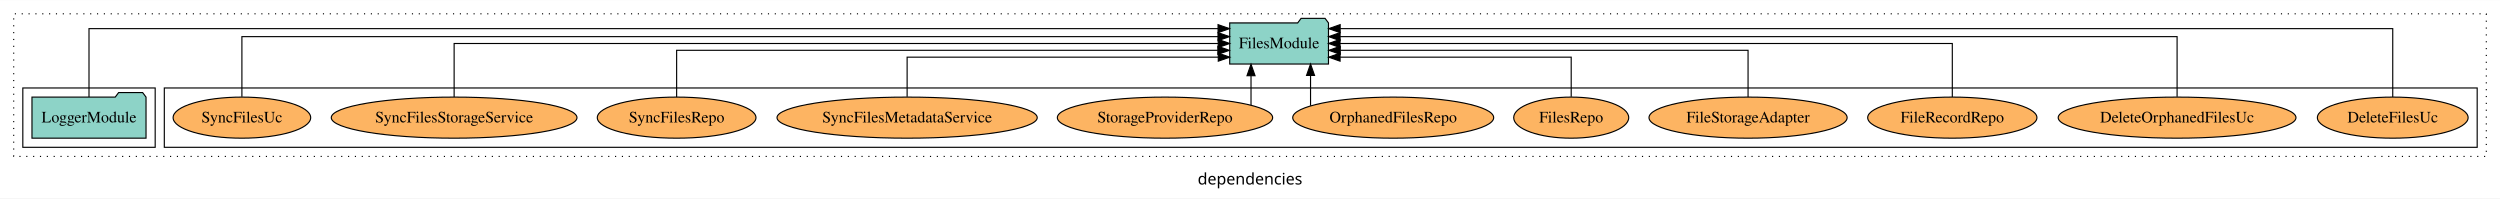
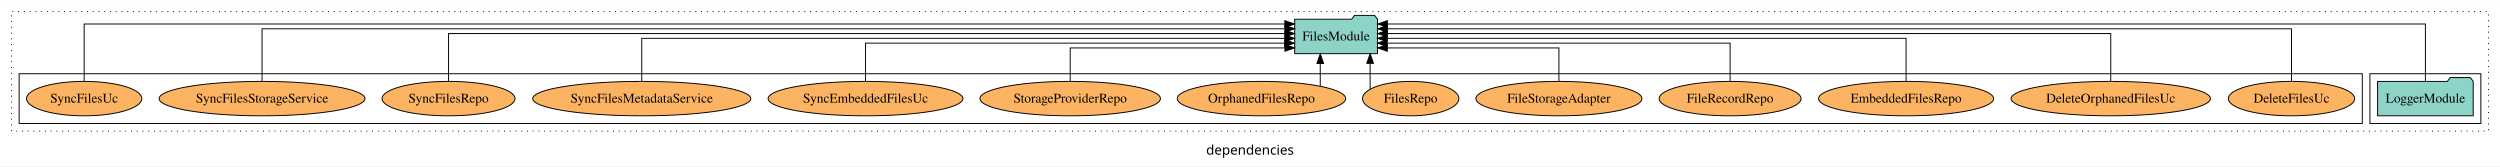
- <svg xmlns="http://www.w3.org/2000/svg" width="2191pt" height="174pt" viewBox="0.00 0.00 2191.00 173.80">
+ <svg xmlns="http://www.w3.org/2000/svg" width="2614pt" height="174pt" viewBox="0.00 0.00 2614.00 173.80">
  <g id="graph0" class="graph" transform="scale(1 1) rotate(0) translate(4 169.8)">
-     <polygon fill="white" stroke="transparent" points="-4,4 -4,-169.8 2187,-169.8 2187,4 -4,4" />
-     <text text-anchor="middle" x="1091.5" y="-8.2" font-family="sans-serif" font-size="14.00">dependencies</text>
+     <polygon fill="white" stroke="transparent" points="-4,4 -4,-169.8 2610,-169.8 2610,4 -4,4" />
+     <text text-anchor="middle" x="1303" y="-8.2" font-family="sans-serif" font-size="14.00">dependencies</text>
    <g id="clust1" class="cluster">
-       <polygon fill="none" stroke="black" stroke-dasharray="1,5" points="8,-32.8 8,-157.8 2175,-157.8 2175,-32.8 8,-32.8" />
+       <polygon fill="none" stroke="black" stroke-dasharray="1,5" points="8,-32.8 8,-157.8 2598,-157.8 2598,-32.8 8,-32.8" />
+     </g>
+     <g id="clust3" class="cluster">
+       <polygon fill="none" stroke="black" points="2474,-40.8 2474,-92.8 2590,-92.8 2590,-40.8 2474,-40.8" />
    </g>
    <g id="clust6" class="cluster">
-       <polygon fill="none" stroke="black" points="140,-40.8 140,-92.8 2167,-92.8 2167,-40.8 140,-40.8" />
-     </g>
-     <g id="clust3" class="cluster">
-       <polygon fill="none" stroke="black" points="16,-40.8 16,-92.8 132,-92.8 132,-40.8 16,-40.8" />
+       <polygon fill="none" stroke="black" points="16,-40.8 16,-92.8 2466,-92.8 2466,-40.8 16,-40.8" />
    </g>
    <g id="node1" class="node">
-       <polygon fill="#8dd3c7" stroke="black" points="123.98,-84.8 120.98,-88.8 99.98,-88.8 96.98,-84.8 24.02,-84.8 24.02,-48.8 123.98,-48.8 123.98,-84.8" />
-       <text text-anchor="middle" x="74" y="-62.6" font-family="Times,serif" font-size="14.00">LoggerModule</text>
+       <polygon fill="#8dd3c7" stroke="black" points="2581.98,-84.8 2578.98,-88.8 2557.98,-88.8 2554.98,-84.8 2482.02,-84.8 2482.02,-48.8 2581.98,-48.8 2581.98,-84.8" />
+       <text text-anchor="middle" x="2532" y="-62.6" font-family="Times,serif" font-size="14.00">LoggerModule</text>
    </g>
    <g id="node2" class="node">
-       <polygon fill="#8dd3c7" stroke="black" points="1160.28,-149.8 1157.28,-153.8 1136.28,-153.8 1133.28,-149.8 1073.72,-149.8 1073.72,-113.8 1160.28,-113.8 1160.28,-149.8" />
-       <text text-anchor="middle" x="1117" y="-127.6" font-family="Times,serif" font-size="14.00">FilesModule</text>
+       <polygon fill="#8dd3c7" stroke="black" points="1436.28,-149.8 1433.28,-153.8 1412.28,-153.8 1409.28,-149.8 1349.72,-149.8 1349.72,-113.8 1436.28,-113.8 1436.28,-149.8" />
+       <text text-anchor="middle" x="1393" y="-127.6" font-family="Times,serif" font-size="14.00">FilesModule</text>
    </g>
    <g id="edge1" class="edge">
-       <path fill="none" stroke="black" d="M74,-84.89C74,-107.93 74,-144.8 74,-144.8 74,-144.8 1063.51,-144.8 1063.51,-144.8" />
-       <polygon fill="black" stroke="black" points="1063.51,-148.3 1073.51,-144.8 1063.51,-141.3 1063.51,-148.3" />
+       <path fill="none" stroke="black" d="M2532,-84.89C2532,-107.93 2532,-144.8 2532,-144.8 2532,-144.8 1446.61,-144.8 1446.61,-144.8" />
+       <polygon fill="black" stroke="black" points="1446.61,-141.3 1436.61,-144.8 1446.61,-148.3 1446.61,-141.3" />
    </g>
    <g id="node3" class="node">
-       <ellipse fill="#fdb462" stroke="black" cx="2093" cy="-66.8" rx="66.05" ry="18" />
-       <text text-anchor="middle" x="2093" y="-62.6" font-family="Times,serif" font-size="14.00">DeleteFilesUc</text>
+       <ellipse fill="#fdb462" stroke="black" cx="2392" cy="-66.8" rx="66.05" ry="18" />
+       <text text-anchor="middle" x="2392" y="-62.6" font-family="Times,serif" font-size="14.00">DeleteFilesUc</text>
    </g>
    <g id="edge2" class="edge">
-       <path fill="none" stroke="black" d="M2093,-84.89C2093,-107.93 2093,-144.8 2093,-144.8 2093,-144.8 1170.51,-144.8 1170.51,-144.8" />
-       <polygon fill="black" stroke="black" points="1170.51,-141.3 1160.51,-144.8 1170.51,-148.3 1170.51,-141.3" />
+       <path fill="none" stroke="black" d="M2392,-84.84C2392,-106.46 2392,-139.8 2392,-139.8 2392,-139.8 1446.57,-139.8 1446.57,-139.8" />
+       <polygon fill="black" stroke="black" points="1446.57,-136.3 1436.57,-139.8 1446.57,-143.3 1446.57,-136.3" />
    </g>
    <g id="node4" class="node">
-       <ellipse fill="#fdb462" stroke="black" cx="1904" cy="-66.8" rx="104.2" ry="18" />
-       <text text-anchor="middle" x="1904" y="-62.6" font-family="Times,serif" font-size="14.00">DeleteOrphanedFilesUc</text>
+       <ellipse fill="#fdb462" stroke="black" cx="2203" cy="-66.8" rx="104.2" ry="18" />
+       <text text-anchor="middle" x="2203" y="-62.6" font-family="Times,serif" font-size="14.00">DeleteOrphanedFilesUc</text>
    </g>
    <g id="edge3" class="edge">
-       <path fill="none" stroke="black" d="M1904,-85.08C1904,-106.12 1904,-137.8 1904,-137.8 1904,-137.8 1170.43,-137.8 1170.43,-137.8" />
-       <polygon fill="black" stroke="black" points="1170.43,-134.3 1160.43,-137.8 1170.43,-141.3 1170.43,-134.3" />
+       <path fill="none" stroke="black" d="M2203,-85.02C2203,-105.17 2203,-134.8 2203,-134.8 2203,-134.8 1446.55,-134.8 1446.55,-134.8" />
+       <polygon fill="black" stroke="black" points="1446.55,-131.3 1436.55,-134.8 1446.55,-138.3 1446.55,-131.3" />
    </g>
    <g id="node5" class="node">
-       <ellipse fill="#fdb462" stroke="black" cx="1707" cy="-66.8" rx="74.16" ry="18" />
-       <text text-anchor="middle" x="1707" y="-62.6" font-family="Times,serif" font-size="14.00">FileRecordRepo</text>
+       <ellipse fill="#fdb462" stroke="black" cx="1989" cy="-66.8" rx="91.5" ry="18" />
+       <text text-anchor="middle" x="1989" y="-62.6" font-family="Times,serif" font-size="14.00">EmbeddedFilesRepo</text>
    </g>
    <g id="edge4" class="edge">
-       <path fill="none" stroke="black" d="M1707,-84.91C1707,-104.14 1707,-131.8 1707,-131.8 1707,-131.8 1170.38,-131.8 1170.38,-131.8" />
-       <polygon fill="black" stroke="black" points="1170.38,-128.3 1160.38,-131.8 1170.38,-135.3 1170.38,-128.3" />
+       <path fill="none" stroke="black" d="M1989,-85.02C1989,-103.63 1989,-129.8 1989,-129.8 1989,-129.8 1446.34,-129.8 1446.34,-129.8" />
+       <polygon fill="black" stroke="black" points="1446.34,-126.3 1436.34,-129.8 1446.34,-133.3 1446.34,-126.3" />
    </g>
    <g id="node6" class="node">
-       <ellipse fill="#fdb462" stroke="black" cx="1528" cy="-66.8" rx="86.82" ry="18" />
-       <text text-anchor="middle" x="1528" y="-62.6" font-family="Times,serif" font-size="14.00">FileStorageAdapter</text>
+       <ellipse fill="#fdb462" stroke="black" cx="1805" cy="-66.8" rx="74.16" ry="18" />
+       <text text-anchor="middle" x="1805" y="-62.6" font-family="Times,serif" font-size="14.00">FileRecordRepo</text>
    </g>
    <g id="edge5" class="edge">
-       <path fill="none" stroke="black" d="M1528,-84.82C1528,-102.17 1528,-125.8 1528,-125.8 1528,-125.8 1170.6,-125.8 1170.6,-125.8" />
-       <polygon fill="black" stroke="black" points="1170.6,-122.3 1160.6,-125.8 1170.6,-129.3 1170.6,-122.3" />
+       <path fill="none" stroke="black" d="M1805,-84.83C1805,-101.86 1805,-124.8 1805,-124.8 1805,-124.8 1446.31,-124.8 1446.31,-124.8" />
+       <polygon fill="black" stroke="black" points="1446.31,-121.3 1436.31,-124.8 1446.31,-128.3 1446.31,-121.3" />
    </g>
    <g id="node7" class="node">
-       <ellipse fill="#fdb462" stroke="black" cx="1373" cy="-66.8" rx="50.4" ry="18" />
-       <text text-anchor="middle" x="1373" y="-62.6" font-family="Times,serif" font-size="14.00">FilesRepo</text>
+       <ellipse fill="#fdb462" stroke="black" cx="1626" cy="-66.8" rx="86.82" ry="18" />
+       <text text-anchor="middle" x="1626" y="-62.6" font-family="Times,serif" font-size="14.00">FileStorageAdapter</text>
    </g>
    <g id="edge6" class="edge">
-       <path fill="none" stroke="black" d="M1373,-85.04C1373,-100.37 1373,-119.8 1373,-119.8 1373,-119.8 1170.43,-119.8 1170.43,-119.8" />
-       <polygon fill="black" stroke="black" points="1170.43,-116.3 1160.43,-119.8 1170.43,-123.3 1170.43,-116.3" />
+       <path fill="none" stroke="black" d="M1626,-85.04C1626,-100.37 1626,-119.8 1626,-119.8 1626,-119.8 1446.55,-119.8 1446.55,-119.8" />
+       <polygon fill="black" stroke="black" points="1446.55,-116.3 1436.55,-119.8 1446.55,-123.3 1446.55,-116.3" />
    </g>
    <g id="node8" class="node">
-       <ellipse fill="#fdb462" stroke="black" cx="1217" cy="-66.8" rx="88.06" ry="18" />
-       <text text-anchor="middle" x="1217" y="-62.6" font-family="Times,serif" font-size="14.00">OrphanedFilesRepo</text>
+       <ellipse fill="#fdb462" stroke="black" cx="1471" cy="-66.8" rx="50.4" ry="18" />
+       <text text-anchor="middle" x="1471" y="-62.6" font-family="Times,serif" font-size="14.00">FilesRepo</text>
    </g>
    <g id="edge7" class="edge">
-       <path fill="none" stroke="black" d="M1144.56,-77.24C1144.56,-77.24 1144.56,-103.77 1144.56,-103.77" />
-       <polygon fill="black" stroke="black" points="1141.06,-103.77 1144.56,-113.77 1148.06,-103.77 1141.06,-103.77" />
+       <path fill="none" stroke="black" d="M1428.59,-76.67C1428.59,-76.67 1428.59,-103.71 1428.59,-103.71" />
+       <polygon fill="black" stroke="black" points="1425.09,-103.71 1428.59,-113.71 1432.09,-103.71 1425.09,-103.71" />
    </g>
    <g id="node9" class="node">
-       <ellipse fill="#fdb462" stroke="black" cx="1017" cy="-66.8" rx="94.35" ry="18" />
-       <text text-anchor="middle" x="1017" y="-62.6" font-family="Times,serif" font-size="14.00">StorageProviderRepo</text>
+       <ellipse fill="#fdb462" stroke="black" cx="1315" cy="-66.8" rx="88.06" ry="18" />
+       <text text-anchor="middle" x="1315" y="-62.6" font-family="Times,serif" font-size="14.00">OrphanedFilesRepo</text>
    </g>
    <g id="edge8" class="edge">
-       <path fill="none" stroke="black" d="M1092.39,-77.83C1092.39,-77.83 1092.39,-103.58 1092.39,-103.58" />
-       <polygon fill="black" stroke="black" points="1088.89,-103.58 1092.39,-113.58 1095.89,-103.58 1088.89,-103.58" />
+       <path fill="none" stroke="black" d="M1376.44,-79.95C1376.44,-79.95 1376.44,-103.49 1376.44,-103.49" />
+       <polygon fill="black" stroke="black" points="1372.94,-103.49 1376.44,-113.49 1379.94,-103.49 1372.94,-103.49" />
    </g>
    <g id="node10" class="node">
-       <ellipse fill="#fdb462" stroke="black" cx="791" cy="-66.8" rx="114.03" ry="18" />
-       <text text-anchor="middle" x="791" y="-62.6" font-family="Times,serif" font-size="14.00">SyncFilesMetadataService</text>
+       <ellipse fill="#fdb462" stroke="black" cx="1115" cy="-66.8" rx="94.35" ry="18" />
+       <text text-anchor="middle" x="1115" y="-62.6" font-family="Times,serif" font-size="14.00">StorageProviderRepo</text>
    </g>
    <g id="edge9" class="edge">
-       <path fill="none" stroke="black" d="M791,-85.04C791,-100.37 791,-119.8 791,-119.8 791,-119.8 1063.71,-119.8 1063.71,-119.8" />
-       <polygon fill="black" stroke="black" points="1063.71,-123.3 1073.71,-119.8 1063.71,-116.3 1063.71,-123.3" />
+       <path fill="none" stroke="black" d="M1115,-85.04C1115,-100.37 1115,-119.8 1115,-119.8 1115,-119.8 1339.56,-119.8 1339.56,-119.8" />
+       <polygon fill="black" stroke="black" points="1339.56,-123.3 1349.56,-119.8 1339.56,-116.3 1339.56,-123.3" />
    </g>
    <g id="node11" class="node">
-       <ellipse fill="#fdb462" stroke="black" cx="589" cy="-66.8" rx="69.53" ry="18" />
-       <text text-anchor="middle" x="589" y="-62.6" font-family="Times,serif" font-size="14.00">SyncFilesRepo</text>
+       <ellipse fill="#fdb462" stroke="black" cx="901" cy="-66.8" rx="101.88" ry="18" />
+       <text text-anchor="middle" x="901" y="-62.6" font-family="Times,serif" font-size="14.00">SyncEmbeddedFilesUc</text>
    </g>
    <g id="edge10" class="edge">
-       <path fill="none" stroke="black" d="M589,-84.82C589,-102.17 589,-125.8 589,-125.8 589,-125.8 1063.34,-125.8 1063.34,-125.8" />
-       <polygon fill="black" stroke="black" points="1063.34,-129.3 1073.34,-125.8 1063.34,-122.3 1063.34,-129.3" />
+       <path fill="none" stroke="black" d="M901,-84.83C901,-101.86 901,-124.8 901,-124.8 901,-124.8 1339.34,-124.8 1339.34,-124.8" />
+       <polygon fill="black" stroke="black" points="1339.34,-128.3 1349.34,-124.8 1339.34,-121.3 1339.34,-128.3" />
    </g>
    <g id="node12" class="node">
-       <ellipse fill="#fdb462" stroke="black" cx="394" cy="-66.8" rx="107.67" ry="18" />
-       <text text-anchor="middle" x="394" y="-62.6" font-family="Times,serif" font-size="14.00">SyncFilesStorageService</text>
+       <ellipse fill="#fdb462" stroke="black" cx="667" cy="-66.8" rx="114.03" ry="18" />
+       <text text-anchor="middle" x="667" y="-62.6" font-family="Times,serif" font-size="14.00">SyncFilesMetadataService</text>
    </g>
    <g id="edge11" class="edge">
-       <path fill="none" stroke="black" d="M394,-84.91C394,-104.14 394,-131.8 394,-131.8 394,-131.8 1063.67,-131.8 1063.67,-131.8" />
-       <polygon fill="black" stroke="black" points="1063.67,-135.3 1073.67,-131.8 1063.67,-128.3 1063.67,-135.3" />
+       <path fill="none" stroke="black" d="M667,-85.02C667,-103.63 667,-129.8 667,-129.8 667,-129.8 1339.49,-129.8 1339.49,-129.8" />
+       <polygon fill="black" stroke="black" points="1339.49,-133.3 1349.49,-129.8 1339.49,-126.3 1339.49,-133.3" />
    </g>
    <g id="node13" class="node">
-       <ellipse fill="#fdb462" stroke="black" cx="208" cy="-66.8" rx="60.28" ry="18" />
-       <text text-anchor="middle" x="208" y="-62.6" font-family="Times,serif" font-size="14.00">SyncFilesUc</text>
+       <ellipse fill="#fdb462" stroke="black" cx="465" cy="-66.8" rx="69.53" ry="18" />
+       <text text-anchor="middle" x="465" y="-62.6" font-family="Times,serif" font-size="14.00">SyncFilesRepo</text>
    </g>
    <g id="edge12" class="edge">
-       <path fill="none" stroke="black" d="M208,-85.08C208,-106.12 208,-137.8 208,-137.8 208,-137.8 1063.46,-137.8 1063.46,-137.8" />
-       <polygon fill="black" stroke="black" points="1063.46,-141.3 1073.46,-137.8 1063.46,-134.3 1063.46,-141.3" />
+       <path fill="none" stroke="black" d="M465,-85.02C465,-105.17 465,-134.8 465,-134.8 465,-134.8 1339.49,-134.8 1339.49,-134.8" />
+       <polygon fill="black" stroke="black" points="1339.49,-138.3 1349.49,-134.8 1339.49,-131.3 1339.49,-138.3" />
+     </g>
+     <g id="node14" class="node">
+       <ellipse fill="#fdb462" stroke="black" cx="270" cy="-66.8" rx="107.67" ry="18" />
+       <text text-anchor="middle" x="270" y="-62.6" font-family="Times,serif" font-size="14.00">SyncFilesStorageService</text>
+     </g>
+     <g id="edge13" class="edge">
+       <path fill="none" stroke="black" d="M270,-84.84C270,-106.46 270,-139.8 270,-139.8 270,-139.8 1339.67,-139.8 1339.67,-139.8" />
+       <polygon fill="black" stroke="black" points="1339.67,-143.3 1349.67,-139.8 1339.67,-136.3 1339.67,-143.3" />
+     </g>
+     <g id="node15" class="node">
+       <ellipse fill="#fdb462" stroke="black" cx="84" cy="-66.8" rx="60.28" ry="18" />
+       <text text-anchor="middle" x="84" y="-62.6" font-family="Times,serif" font-size="14.00">SyncFilesUc</text>
+     </g>
+     <g id="edge14" class="edge">
+       <path fill="none" stroke="black" d="M84,-84.89C84,-107.93 84,-144.8 84,-144.8 84,-144.8 1339.45,-144.8 1339.45,-144.8" />
+       <polygon fill="black" stroke="black" points="1339.45,-148.3 1349.45,-144.8 1339.45,-141.3 1339.45,-148.3" />
    </g>
  </g>
</svg>
